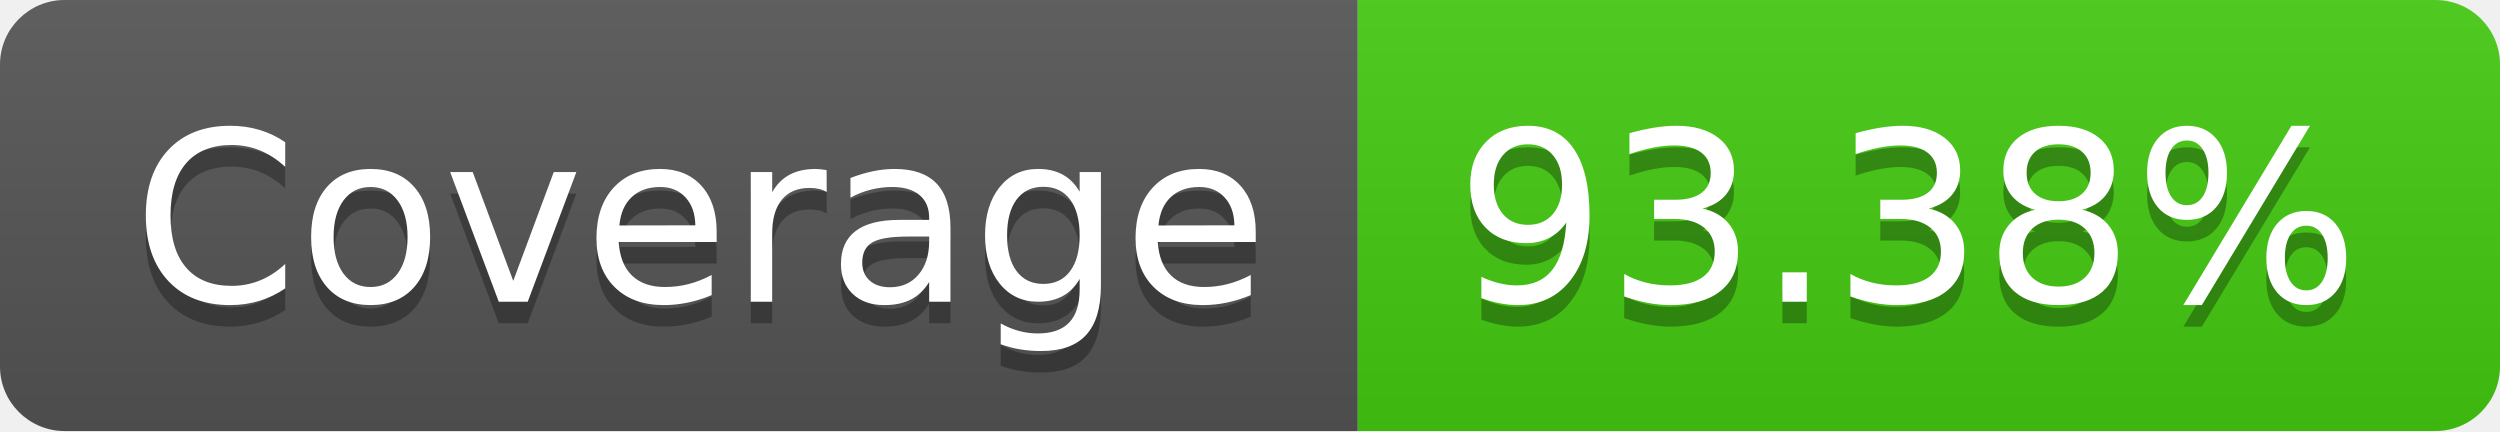
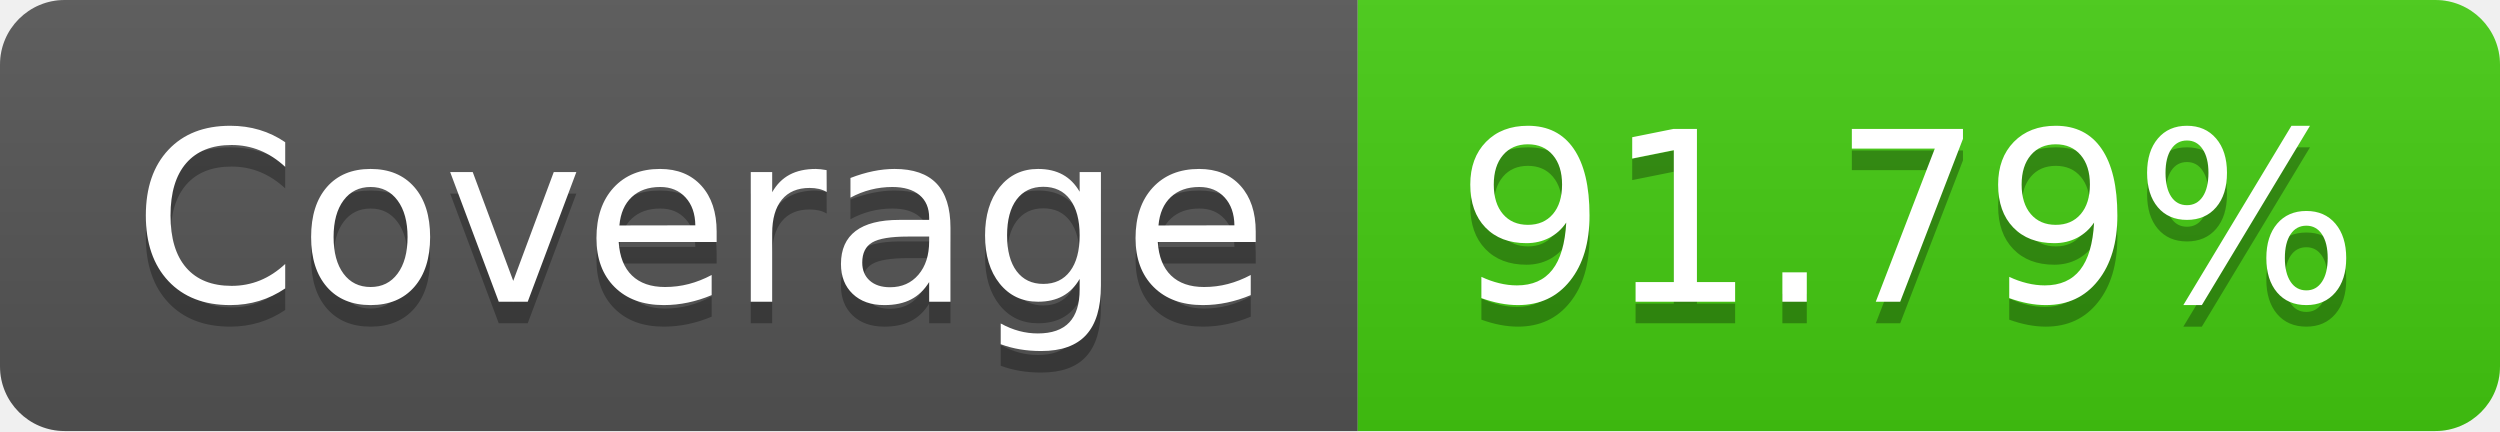
- <svg xmlns="http://www.w3.org/2000/svg" width="116" height="20" role="img" aria-label="Coverage: 93.38%">
+ <svg xmlns="http://www.w3.org/2000/svg" width="116" height="20" role="img" aria-label="Coverage: 91.79%">
  <linearGradient id="s" x2="0" y2="100%">
    <stop offset="0" stop-color="#bbb" stop-opacity=".1" />
    <stop offset="1" stop-opacity=".1" />
  </linearGradient>
  <clipPath id="r">
    <rect width="116" height="20" rx="3" fill="#fff" />
  </clipPath>
  <g clip-path="url(#r)">
    <rect width="63" height="20" fill="#555" />
    <rect x="63" width="53" height="20" fill="#4c1" />
    <rect width="116" height="20" fill="url(#s)" />
  </g>
  <g fill="#fff" text-anchor="middle" font-family="Verdana,Geneva,DejaVu Sans,sans-serif" text-rendering="geometricPrecision" font-size="110">
    <text aria-hidden="true" x="325" y="150" fill="#010101" fill-opacity=".3" transform="scale(.1)" textLength="530">Coverage</text>
    <text x="325" y="140" transform="scale(.1)" fill="#fff" textLength="530">Coverage</text>
-     <text aria-hidden="true" x="885" y="150" fill="#010101" fill-opacity=".3" transform="scale(.1)" textLength="430">93.38%</text>
-     <text x="885" y="140" transform="scale(.1)" fill="#fff" textLength="430">93.38%</text>
+     <text aria-hidden="true" x="885" y="150" fill="#010101" fill-opacity=".3" transform="scale(.1)" textLength="430">91.79%</text>
+     <text x="885" y="140" transform="scale(.1)" fill="#fff" textLength="430">91.79%</text>
  </g>
</svg>
